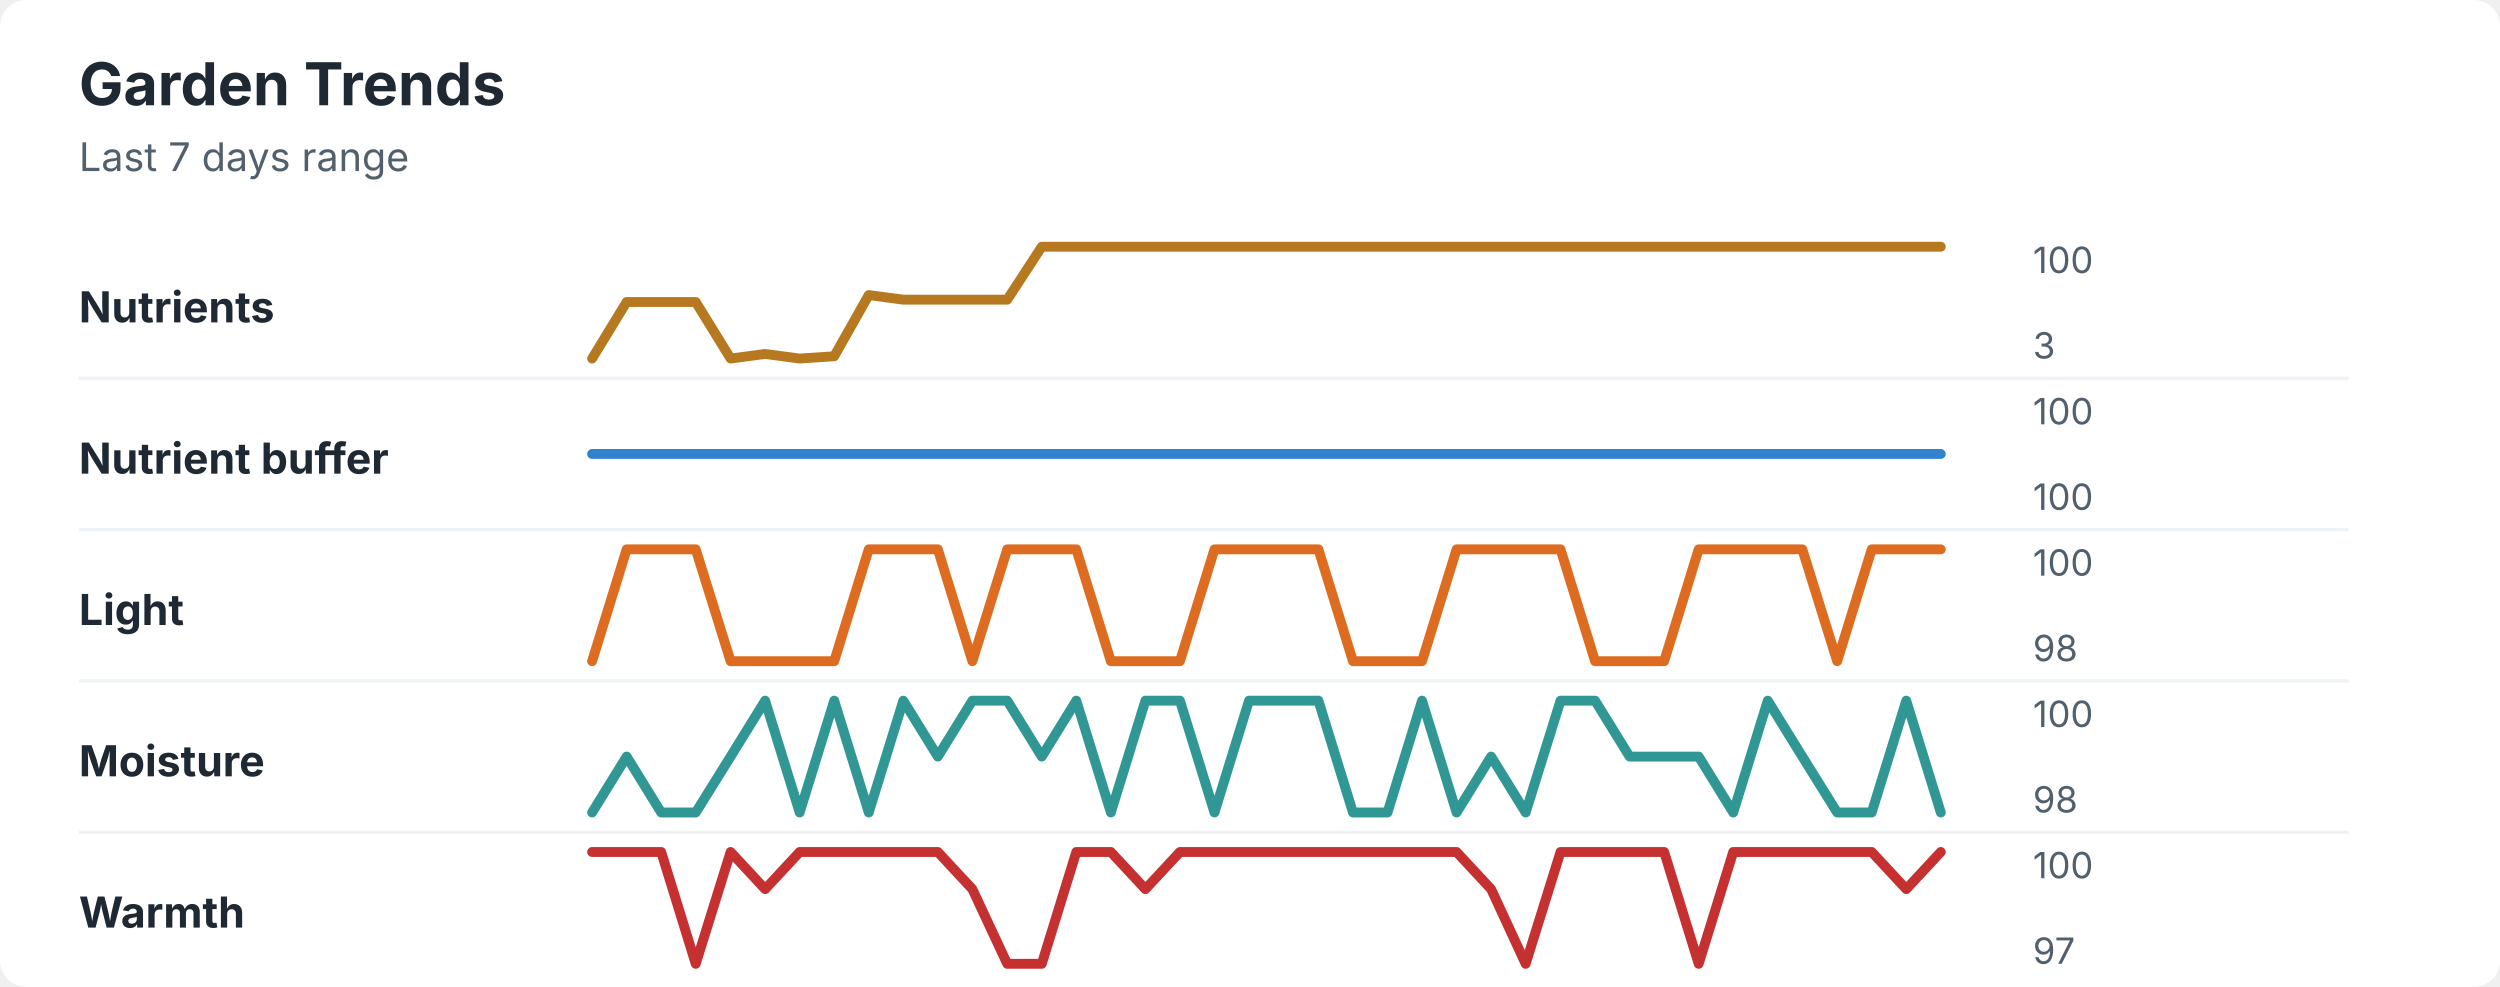
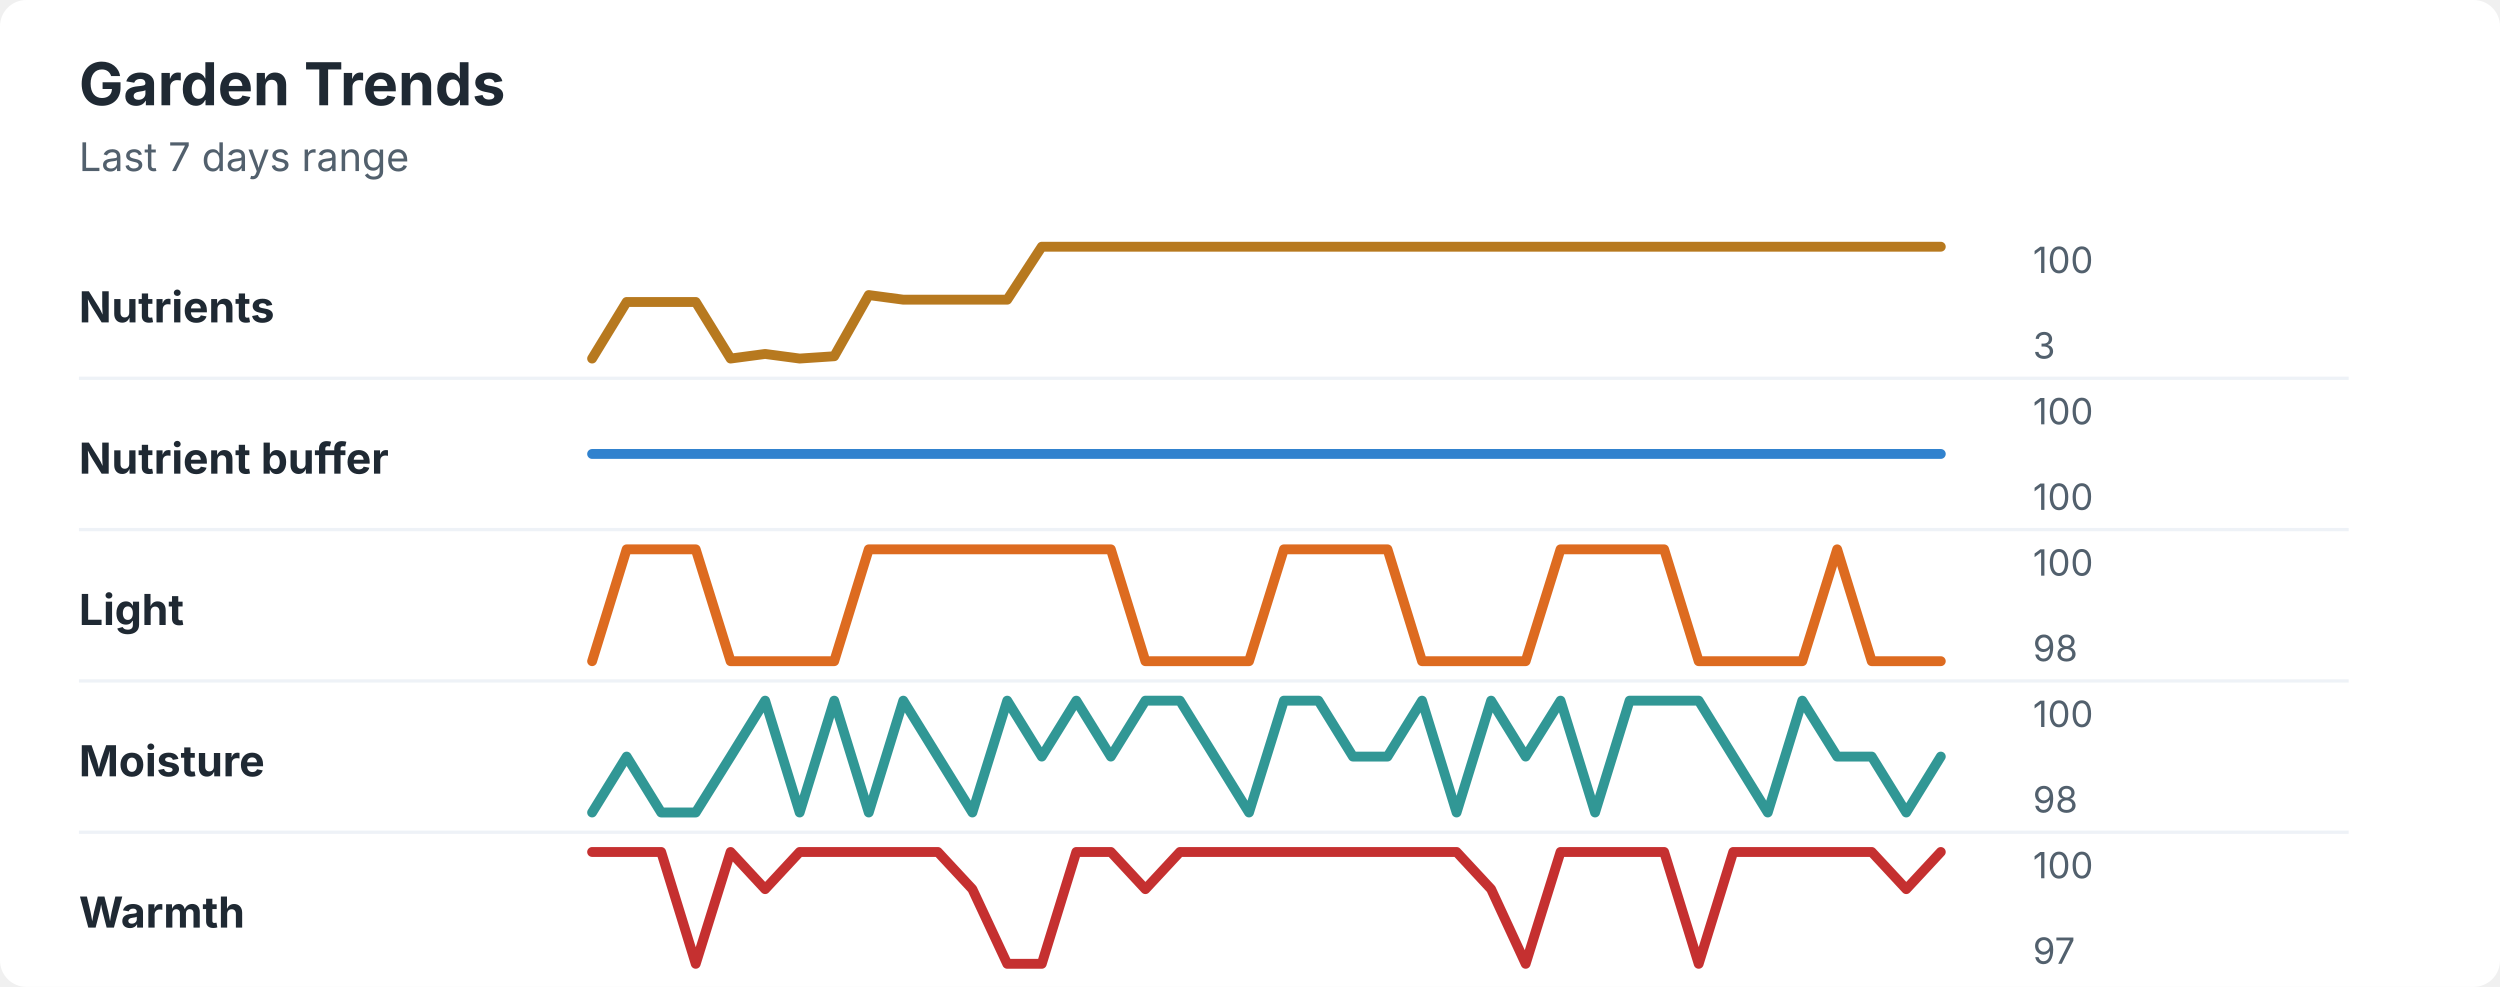
<svg xmlns="http://www.w3.org/2000/svg" width="760" height="300" viewBox="0 0 760 300" role="img" aria-labelledby="title desc">
  <rect width="760" height="300" rx="8" fill="#ffffff" />
  <style>
    text { font-family: -apple-system, BlinkMacSystemFont, "Segoe UI", sans-serif; }
    .title { font-size: 18px; font-weight: 700; fill: #1f2933; }
    .subtitle { font-size: 12px; fill: #52606d; }
    .label { font-size: 13px; font-weight: 650; fill: #1f2933; }
    .axis-value { font-size: 11px; fill: #52606d; }
    .separator { stroke: #eef2f7; stroke-width: 1; }
  </style>
  <text x="24" y="32" class="title">Garden Trends</text>
  <text x="24" y="52" class="subtitle">Last 7 days range</text>
  <text x="24" y="98" class="label">Nutrients</text>
  <polyline points="180.0,109.0 190.5,91.8 201.0,91.8 211.5,91.8 222.1,109.0 232.6,107.6 243.1,109.0 253.6,108.3 264.1,89.7 274.6,91.1 285.1,91.1 295.6,91.1 306.2,91.1 316.7,75.0 327.2,75.0 337.7,75.0 348.2,75.0 358.7,75.0 369.2,75.0 379.7,75.0 390.3,75.0 400.8,75.0 411.3,75.0 421.8,75.0 432.3,75.0 442.8,75.0 453.3,75.0 463.8,75.0 474.4,75.0 484.9,75.0 495.4,75.0 505.9,75.0 516.4,75.0 526.9,75.0 537.4,75.0 547.9,75.0 558.5,75.0 569.0,75.0 579.5,75.0 590.0,75.0 " fill="none" stroke="#b7791f" stroke-width="3" stroke-linecap="round" stroke-linejoin="round" />
  <text x="618" y="83" class="axis-value">100</text>
  <text x="618" y="109" class="axis-value">3</text>
  <line x1="24" y1="115.0" x2="714" y2="115.0" class="separator" />
  <text x="24" y="144" class="label">Nutrient buffer</text>
  <polyline points="180.0,138.0 190.5,138.0 201.0,138.0 211.5,138.0 222.1,138.0 232.6,138.0 243.1,138.0 253.6,138.0 264.1,138.0 274.6,138.0 285.1,138.0 295.6,138.0 306.2,138.0 316.7,138.0 327.2,138.0 337.7,138.0 348.2,138.0 358.7,138.0 369.2,138.0 379.7,138.0 390.3,138.0 400.8,138.0 411.3,138.0 421.8,138.0 432.3,138.0 442.8,138.0 453.3,138.0 463.8,138.0 474.4,138.0 484.9,138.0 495.4,138.0 505.9,138.0 516.4,138.0 526.9,138.0 537.4,138.0 547.9,138.0 558.5,138.0 569.0,138.0 579.5,138.0 590.0,138.0 " fill="none" stroke="#3182ce" stroke-width="3" stroke-linecap="round" stroke-linejoin="round" />
  <text x="618" y="129" class="axis-value">100</text>
  <text x="618" y="155" class="axis-value">100</text>
  <line x1="24" y1="161.0" x2="714" y2="161.0" class="separator" />
  <text x="24" y="190" class="label">Light</text>
-   <polyline points="180.0,201.0 190.5,167.0 201.0,167.0 211.5,167.0 222.1,201.0 232.6,201.0 243.1,201.0 253.6,201.0 264.1,167.0 274.6,167.0 285.1,167.0 295.6,201.0 306.2,167.0 316.7,167.0 327.2,167.0 337.7,201.0 348.2,201.0 358.7,201.0 369.2,167.0 379.7,167.0 390.3,167.0 400.8,167.0 411.3,201.0 421.8,201.0 432.3,201.0 442.8,167.0 453.3,167.0 463.8,167.0 474.4,167.0 484.9,201.0 495.4,201.0 505.9,201.0 516.4,167.0 526.9,167.0 537.4,167.0 547.9,167.0 558.5,201.0 569.0,167.0 579.5,167.0 590.0,167.0 " fill="none" stroke="#dd6b20" stroke-width="3" stroke-linecap="round" stroke-linejoin="round" />
+   <polyline points="180.0,201.0 190.5,167.0 201.0,167.0 211.5,167.0 222.1,201.0 232.6,201.0 243.1,201.0 253.6,201.0 264.1,167.0 274.6,167.0 285.1,167.0 295.6,167.0 306.2,167.0 316.7,167.0 327.2,167.0 337.7,167.0 348.2,201.0 358.7,201.0 369.2,201.0 379.7,201.0 390.3,167.0 400.8,167.0 411.3,167.0 421.8,167.0 432.3,201.0 442.8,201.0 453.3,201.0 463.8,201.0 474.4,167.0 484.9,167.0 495.4,167.0 505.9,167.0 516.4,201.0 526.9,201.0 537.4,201.0 547.9,201.0 558.5,167.0 569.0,201.0 579.5,201.0 590.0,201.0 " fill="none" stroke="#dd6b20" stroke-width="3" stroke-linecap="round" stroke-linejoin="round" />
  <text x="618" y="175" class="axis-value">100</text>
  <text x="618" y="201" class="axis-value">98</text>
  <line x1="24" y1="207.0" x2="714" y2="207.0" class="separator" />
  <text x="24" y="236" class="label">Moisture</text>
-   <polyline points="180.0,247.0 190.5,230.0 201.0,247.0 211.5,247.0 222.1,230.0 232.6,213.0 243.1,247.0 253.6,213.0 264.1,247.0 274.6,213.0 285.1,230.0 295.6,213.0 306.2,213.0 316.7,230.0 327.2,213.0 337.7,247.0 348.2,213.0 358.7,213.0 369.2,247.0 379.7,213.0 390.3,213.0 400.8,213.0 411.3,247.0 421.8,247.0 432.3,213.0 442.8,247.0 453.3,230.0 463.8,247.0 474.4,213.0 484.9,213.0 495.4,230.0 505.9,230.0 516.4,230.0 526.9,247.0 537.4,213.0 547.9,230.0 558.5,247.0 569.0,247.0 579.5,213.0 590.0,247.0 " fill="none" stroke="#319795" stroke-width="3" stroke-linecap="round" stroke-linejoin="round" />
+   <polyline points="180.0,247.0 190.5,230.0 201.0,247.0 211.5,247.0 222.1,230.0 232.6,213.0 243.1,247.0 253.6,213.0 264.1,247.0 274.6,213.0 285.1,230.0 295.6,247.0 306.2,213.0 316.7,230.0 327.2,213.0 337.7,230.0 348.2,213.0 358.7,213.0 369.2,230.0 379.7,247.0 390.3,213.0 400.8,213.0 411.3,230.0 421.8,230.0 432.3,213.0 442.8,247.0 453.3,213.0 463.8,230.0 474.4,213.0 484.9,247.0 495.4,213.0 505.9,213.0 516.4,213.0 526.9,230.0 537.4,247.0 547.9,213.0 558.5,230.0 569.0,230.0 579.5,247.0 590.0,230.0 " fill="none" stroke="#319795" stroke-width="3" stroke-linecap="round" stroke-linejoin="round" />
  <text x="618" y="221" class="axis-value">100</text>
  <text x="618" y="247" class="axis-value">98</text>
  <line x1="24" y1="253.0" x2="714" y2="253.0" class="separator" />
  <text x="24" y="282" class="label">Warmth</text>
  <polyline points="180.0,259.0 190.5,259.0 201.0,259.0 211.5,293.0 222.1,259.0 232.6,270.3 243.1,259.0 253.6,259.0 264.1,259.0 274.6,259.0 285.1,259.0 295.6,270.3 306.2,293.0 316.7,293.0 327.2,259.0 337.7,259.0 348.2,270.3 358.7,259.0 369.2,259.0 379.7,259.0 390.3,259.0 400.8,259.0 411.3,259.0 421.8,259.0 432.3,259.0 442.8,259.0 453.3,270.3 463.8,293.0 474.4,259.0 484.9,259.0 495.4,259.0 505.9,259.0 516.4,293.0 526.9,259.0 537.4,259.0 547.9,259.0 558.5,259.0 569.0,259.0 579.5,270.3 590.0,259.0 " fill="none" stroke="#c53030" stroke-width="3" stroke-linecap="round" stroke-linejoin="round" />
  <text x="618" y="267" class="axis-value">100</text>
  <text x="618" y="293" class="axis-value">97</text>
</svg>
